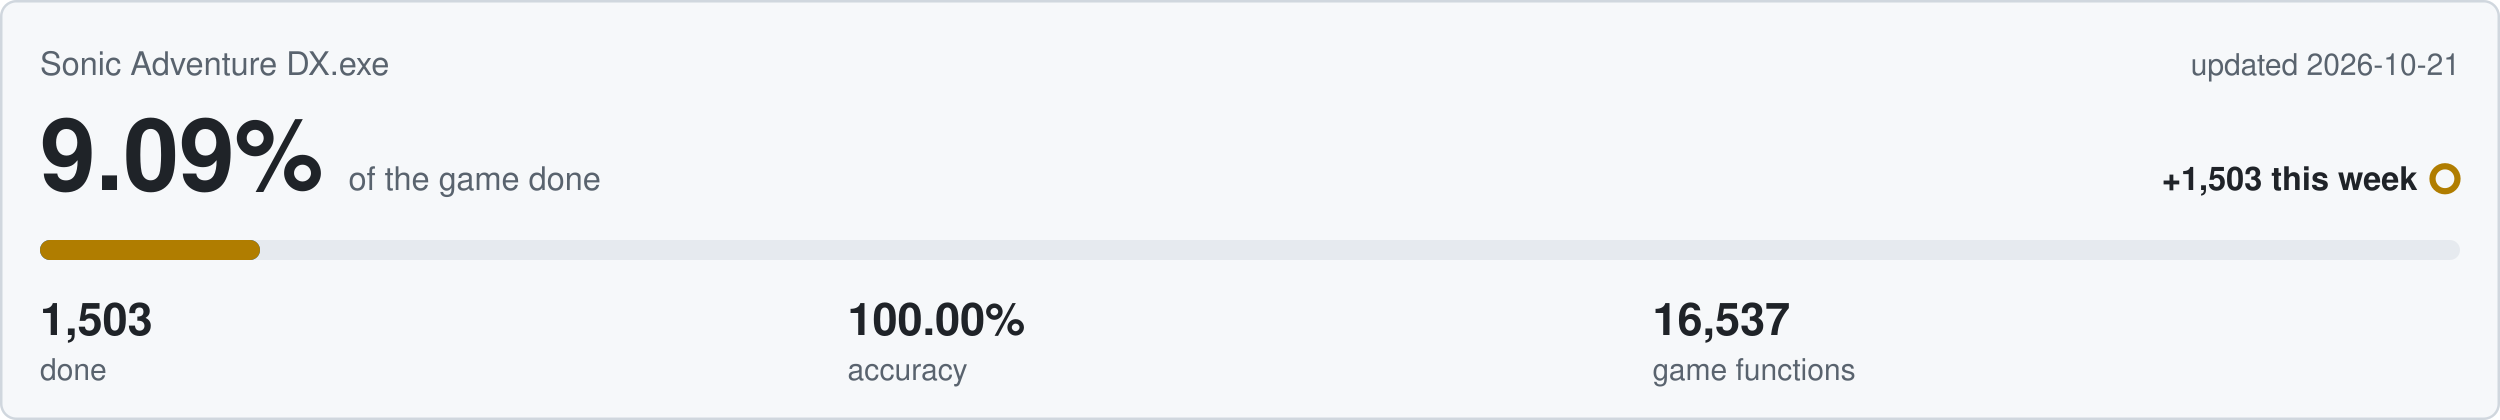
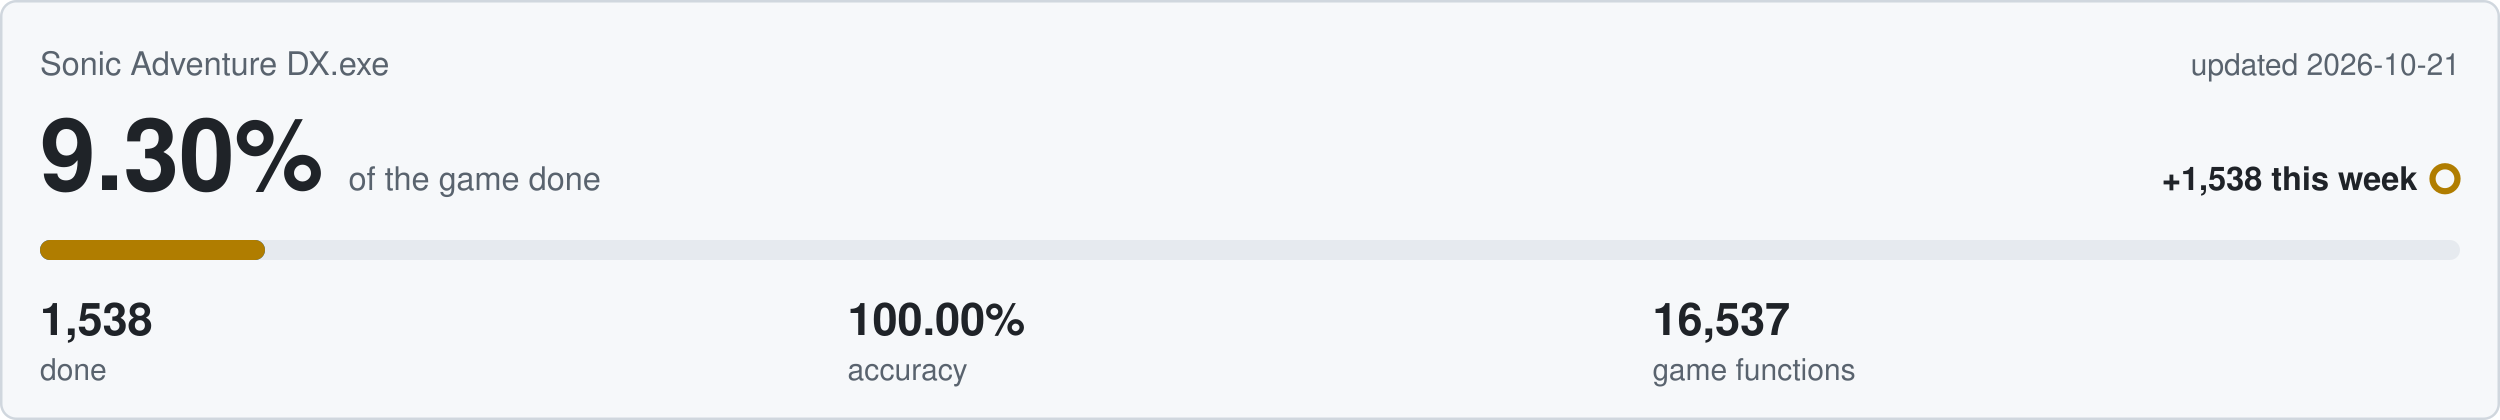
<svg xmlns="http://www.w3.org/2000/svg" viewBox="0 0 1000 168" width="1000" height="168">
  <rect x="0.5" y="0.5" width="999" height="167" rx="6" fill="#f6f8fa" stroke="#d0d7de" />
  <text x="16" y="30" font-family="Segoe UI,Helvetica,Arial,sans-serif" font-size="13" fill="#59636e">Sonic Adventure DX.exe</text>
  <text x="984" y="30" text-anchor="end" font-family="Segoe UI,Helvetica,Arial,sans-serif" font-size="12" fill="#59636e">updated 2026-10-21</text>
-   <text x="16" y="76" font-family="Segoe UI,Helvetica,Arial,sans-serif" font-size="40" font-weight="600" fill="#1f2328">9.09%<tspan dx="10" font-size="13" font-weight="400" fill="#59636e">of the game done</tspan>
+   <text x="16" y="76" font-family="Segoe UI,Helvetica,Arial,sans-serif" font-size="40" font-weight="600" fill="#1f2328">9.30%<tspan dx="10" font-size="13" font-weight="400" fill="#59636e">of the game done</tspan>
  </text>
-   <text x="967" y="76" text-anchor="end" font-family="Segoe UI,Helvetica,Arial,sans-serif" font-size="13" font-weight="600" fill="#1f2328">+1,503 this week</text>
+   <text x="967" y="76" text-anchor="end" font-family="Segoe UI,Helvetica,Arial,sans-serif" font-size="13" font-weight="600" fill="#1f2328">+1,538 this week</text>
  <circle cx="978" cy="71.5" r="5" fill="none" stroke="#b07d00" stroke-width="2.5" />
  <rect x="16" y="96" width="968" height="8" rx="4" fill="#e6eaef" />
-   <rect x="16" y="96" width="88.0" height="8" rx="4" fill="#0969da" />
-   <rect x="16" y="96" width="88.0" height="8" rx="4" fill="#b07d00" />
-   <text x="16" y="134" font-family="Segoe UI,Helvetica,Arial,sans-serif" font-size="18" font-weight="600" fill="#1f2328">1,503</text>
+   <rect x="16" y="96" width="90.0" height="8" rx="4" fill="#0969da" />
+   <rect x="16" y="96" width="90.0" height="8" rx="4" fill="#b07d00" />
+   <text x="16" y="134" font-family="Segoe UI,Helvetica,Arial,sans-serif" font-size="18" font-weight="600" fill="#1f2328">1,538</text>
  <text x="16" y="152" font-family="Segoe UI,Helvetica,Arial,sans-serif" font-size="12" fill="#59636e">done</text>
  <text x="339" y="134" font-family="Segoe UI,Helvetica,Arial,sans-serif" font-size="18" font-weight="600" fill="#1f2328">100.00%</text>
  <text x="339" y="152" font-family="Segoe UI,Helvetica,Arial,sans-serif" font-size="12" fill="#59636e">accuracy</text>
  <text x="661" y="134" font-family="Segoe UI,Helvetica,Arial,sans-serif" font-size="18" font-weight="600" fill="#1f2328">16,537</text>
  <text x="661" y="152" font-family="Segoe UI,Helvetica,Arial,sans-serif" font-size="12" fill="#59636e">game functions</text>
</svg>
